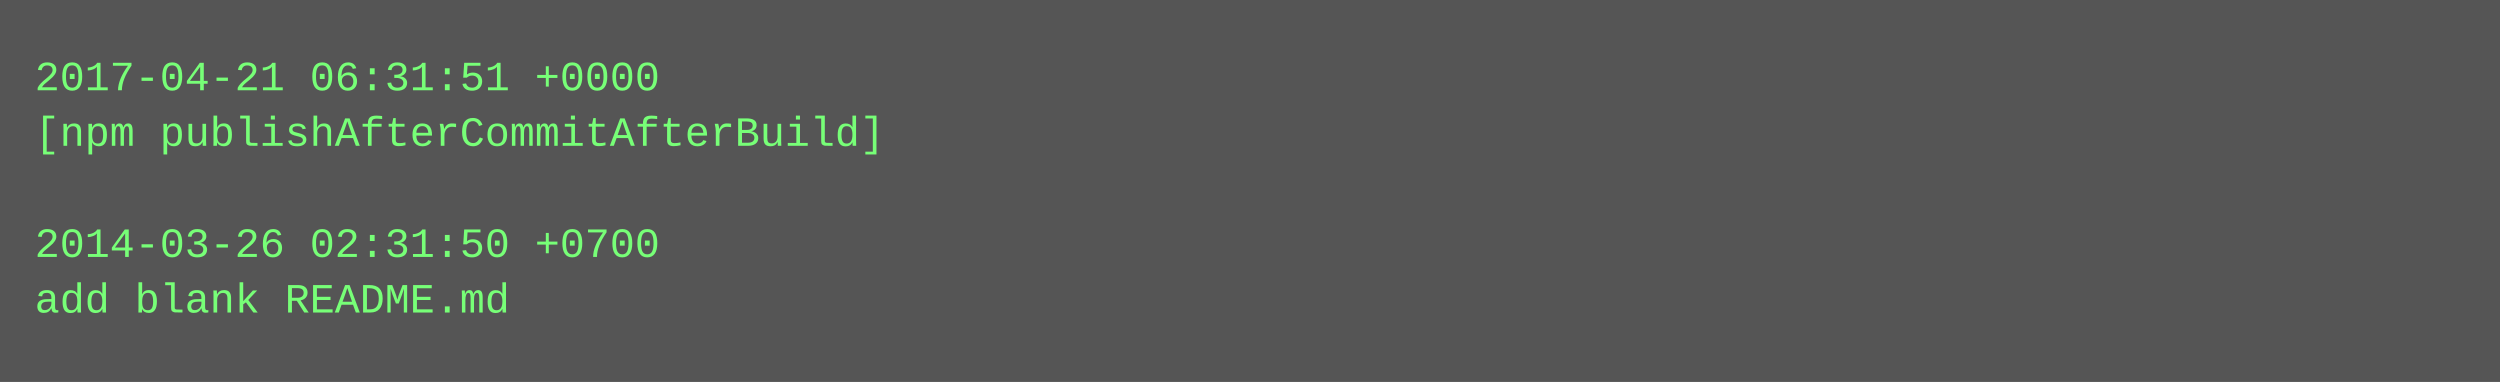
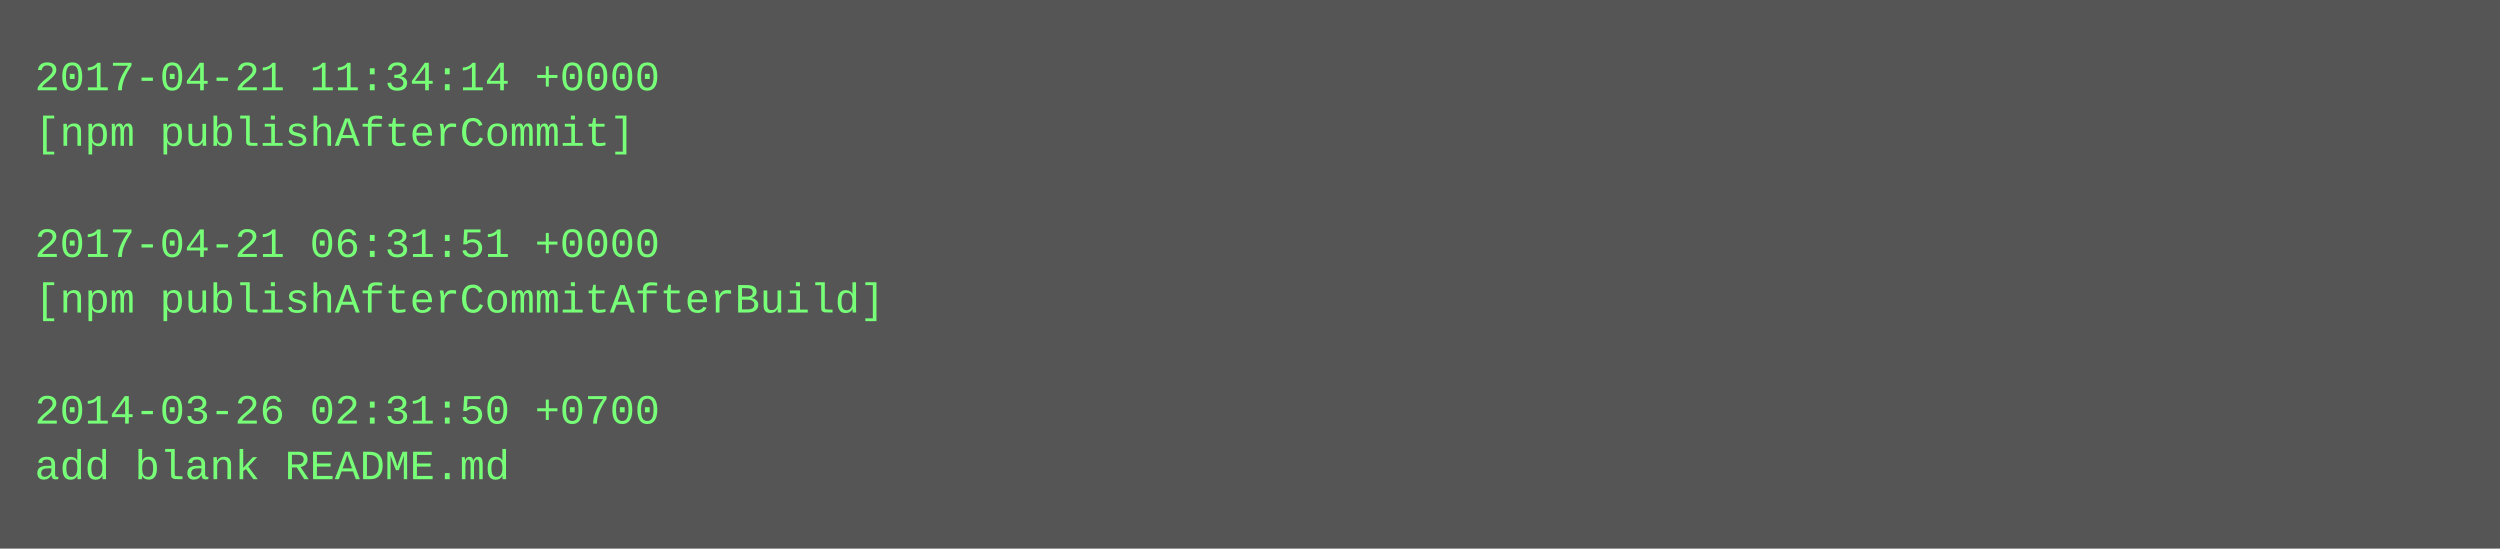
- <svg xmlns="http://www.w3.org/2000/svg" height="110" width="720">
-   <rect height="110" fill="#555" width="720" />
+ <svg xmlns="http://www.w3.org/2000/svg" height="158" width="720">
+   <rect height="158" fill="#555" width="720" />
  <text fill="#7f7" font-family="Courier New" font-size="12" xml:space="preserve">
-     <tspan x="10" y="26">2017-04-21 06:31:51 +0000</tspan>
-     <tspan x="10" y="42">[npm publishAfterCommitAfterBuild]</tspan>
+     <tspan x="10" y="26">2017-04-21 11:34:14 +0000</tspan>
+     <tspan x="10" y="42">[npm publishAfterCommit]</tspan>
    <tspan x="10" y="58" />
-     <tspan x="10" y="74">2014-03-26 02:31:50 +0700</tspan>
-     <tspan x="10" y="90">add blank README.md</tspan>
+     <tspan x="10" y="74">2017-04-21 06:31:51 +0000</tspan>
+     <tspan x="10" y="90">[npm publishAfterCommitAfterBuild]</tspan>
+     <tspan x="10" y="106" />
+     <tspan x="10" y="122">2014-03-26 02:31:50 +0700</tspan>
+     <tspan x="10" y="138">add blank README.md</tspan>
  </text>
</svg>
